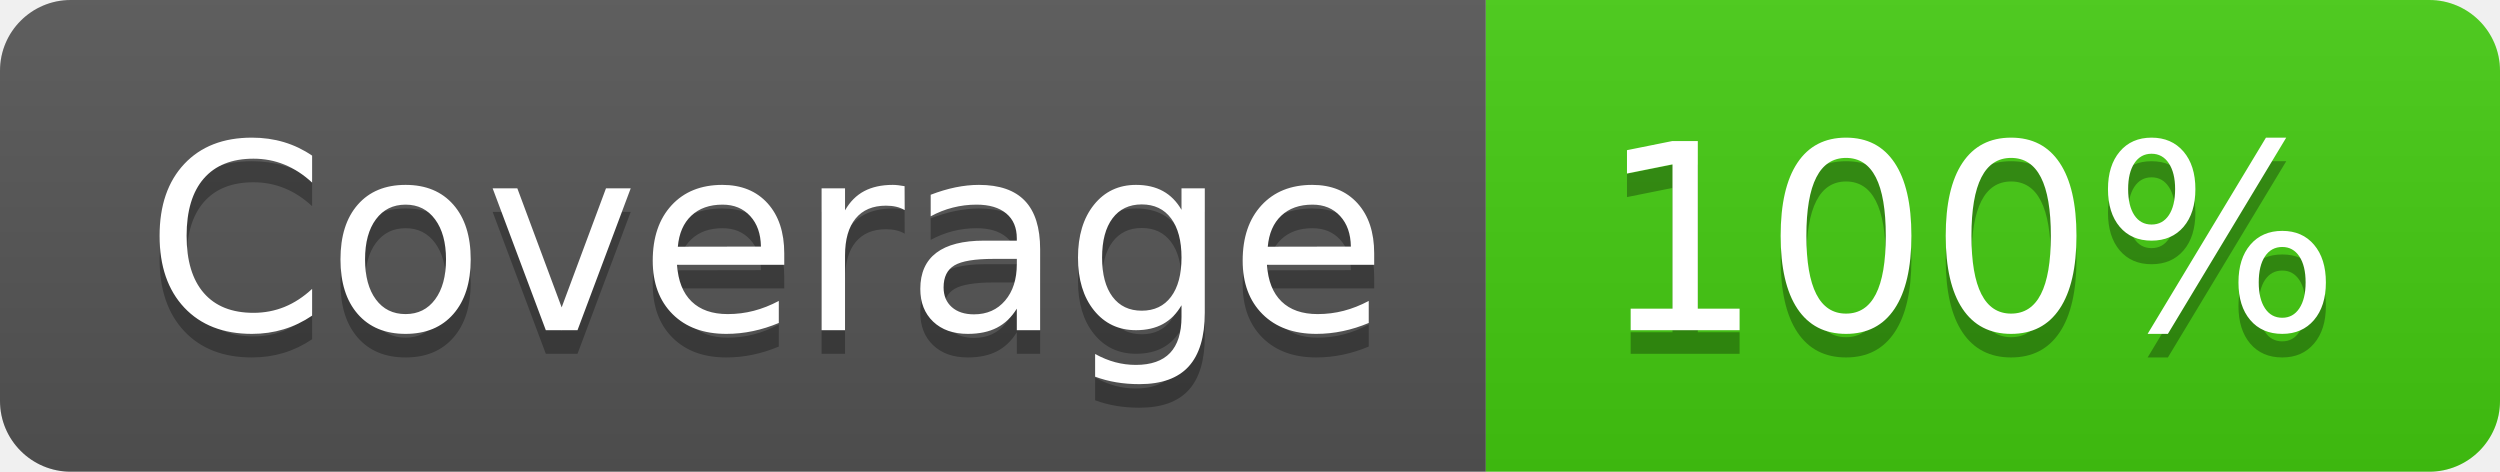
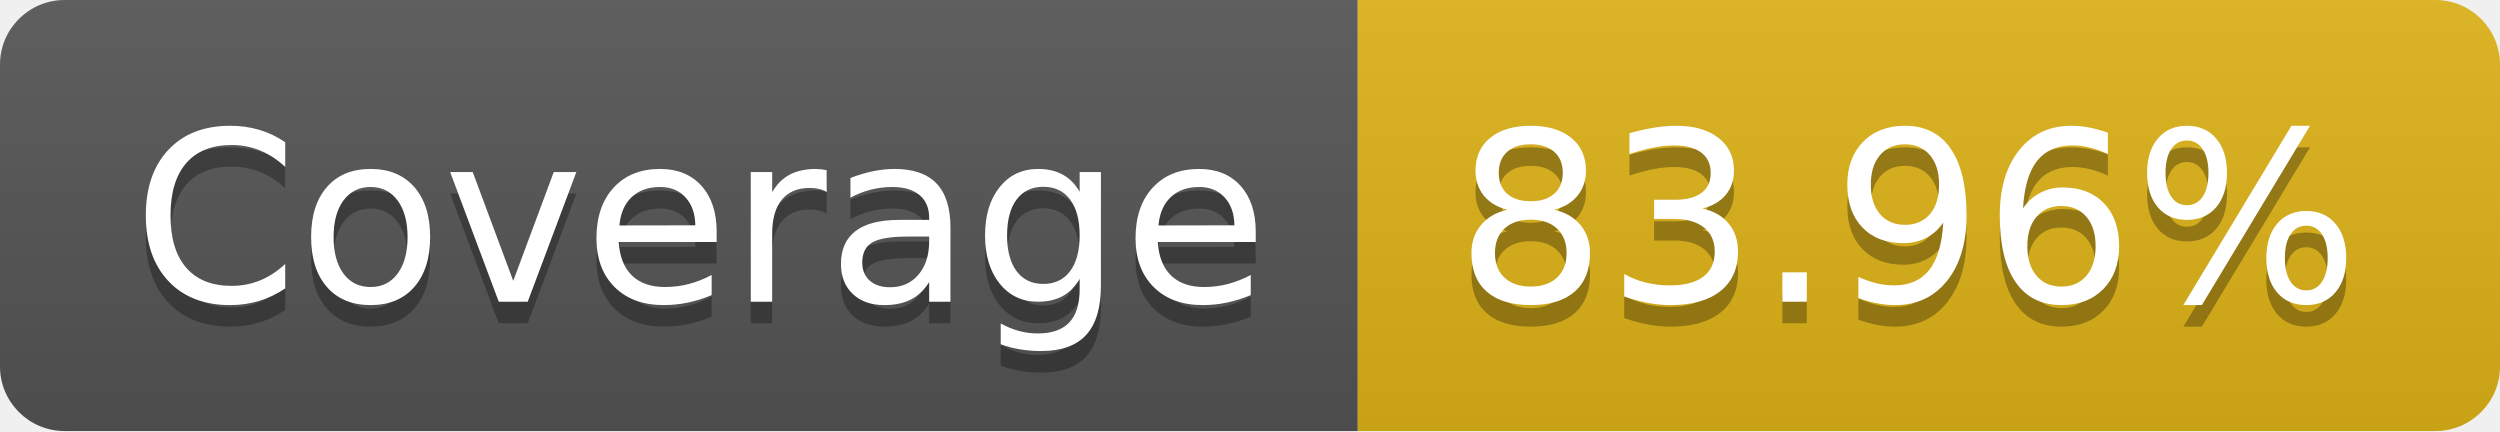
- <svg xmlns="http://www.w3.org/2000/svg" width="106" height="20" role="img" aria-label="Coverage: 100%">
+ <svg xmlns="http://www.w3.org/2000/svg" width="116" height="20" role="img" aria-label="Coverage: 83.96%">
  <linearGradient id="s" x2="0" y2="100%">
    <stop offset="0" stop-color="#bbb" stop-opacity=".1" />
    <stop offset="1" stop-opacity=".1" />
  </linearGradient>
  <clipPath id="r">
-     <rect width="106" height="20" rx="3" fill="#fff" />
+     <rect width="116" height="20" rx="3" fill="#fff" />
  </clipPath>
  <g clip-path="url(#r)">
    <rect width="63" height="20" fill="#555" />
-     <rect x="63" width="43" height="20" fill="#4c1" />
-     <rect width="106" height="20" fill="url(#s)" />
+     <rect x="63" width="53" height="20" fill="#dfb317" />
+     <rect width="116" height="20" fill="url(#s)" />
  </g>
  <g fill="#fff" text-anchor="middle" font-family="Verdana,Geneva,DejaVu Sans,sans-serif" text-rendering="geometricPrecision" font-size="110">
    <text aria-hidden="true" x="325" y="150" fill="#010101" fill-opacity=".3" transform="scale(.1)" textLength="530">Coverage</text>
    <text x="325" y="140" transform="scale(.1)" fill="#fff" textLength="530">Coverage</text>
-     <text aria-hidden="true" x="835" y="150" fill="#010101" fill-opacity=".3" transform="scale(.1)" textLength="330">100%</text>
-     <text x="835" y="140" transform="scale(.1)" fill="#fff" textLength="330">100%</text>
+     <text aria-hidden="true" x="885" y="150" fill="#010101" fill-opacity=".3" transform="scale(.1)" textLength="430">83.96%</text>
+     <text x="885" y="140" transform="scale(.1)" fill="#fff" textLength="430">83.96%</text>
  </g>
</svg>
